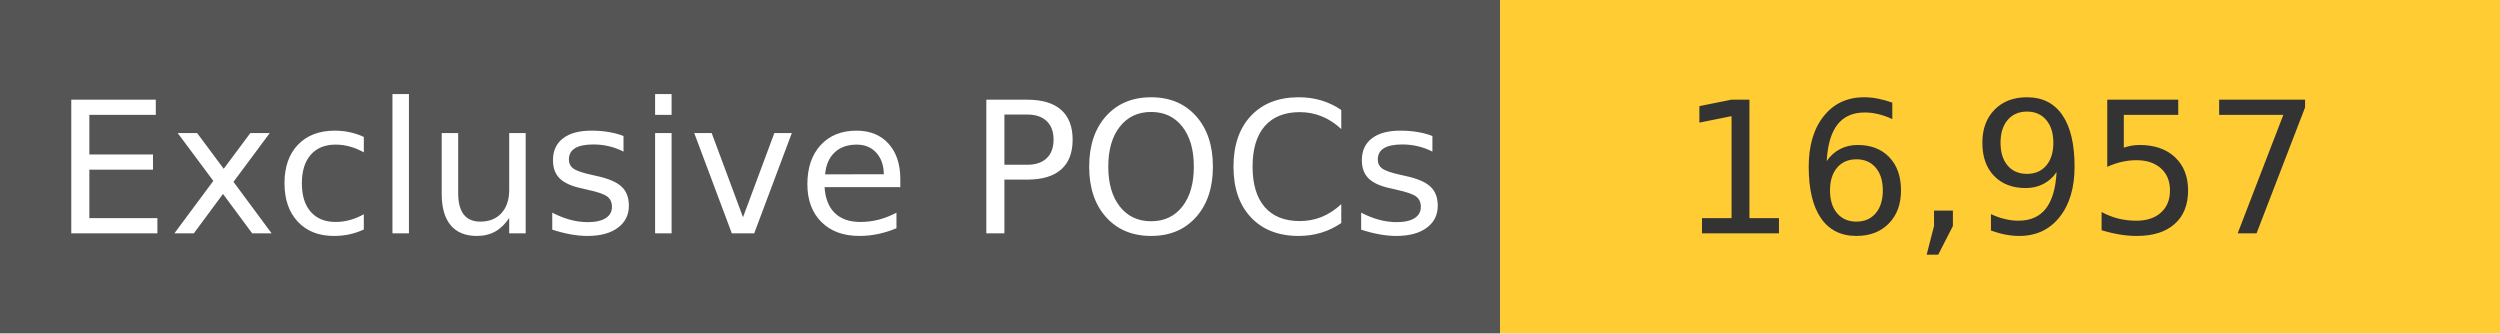
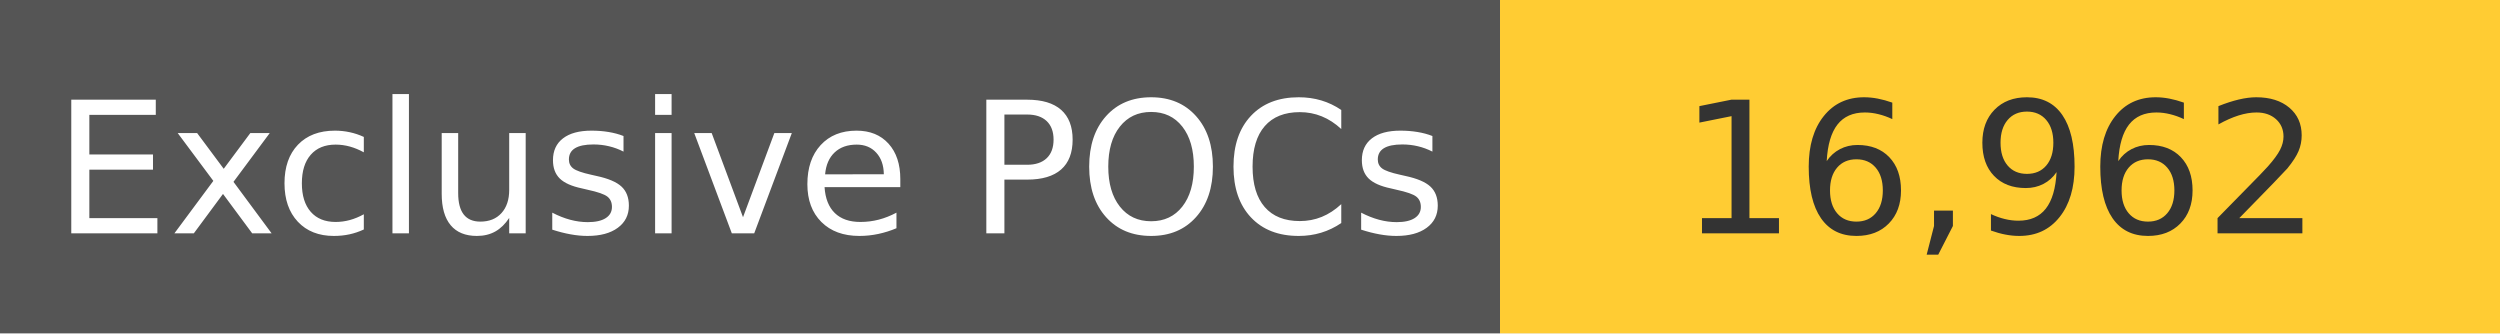
<svg xmlns="http://www.w3.org/2000/svg" width="150" height="20" role="img">
  <linearGradient id="s" x2="0" y2="100%">
    <stop offset="0" stop-color="#bbb" stop-opacity=".1" />
    <stop offset="1" stop-opacity=".1" />
  </linearGradient>
  <g>
    <rect width="90" height="20" fill="#555" />
    <rect x="90" width="267" height="20" fill="#ffcc33" />
  </g>
  <g fill="#fff" text-anchor="middle" font-family="Verdana,Geneva,DejaVu Sans,sans-serif" text-rendering="geometricPrecision" font-size="110">
    <text x="450" y="140" transform="scale(.1)" fill="#fff">
            Exclusive POCs
        </text>
    <text x="1200" y="140" transform="scale(.1)" fill="#333">
-             16,957
+             16,962
        </text>
  </g>
</svg>
